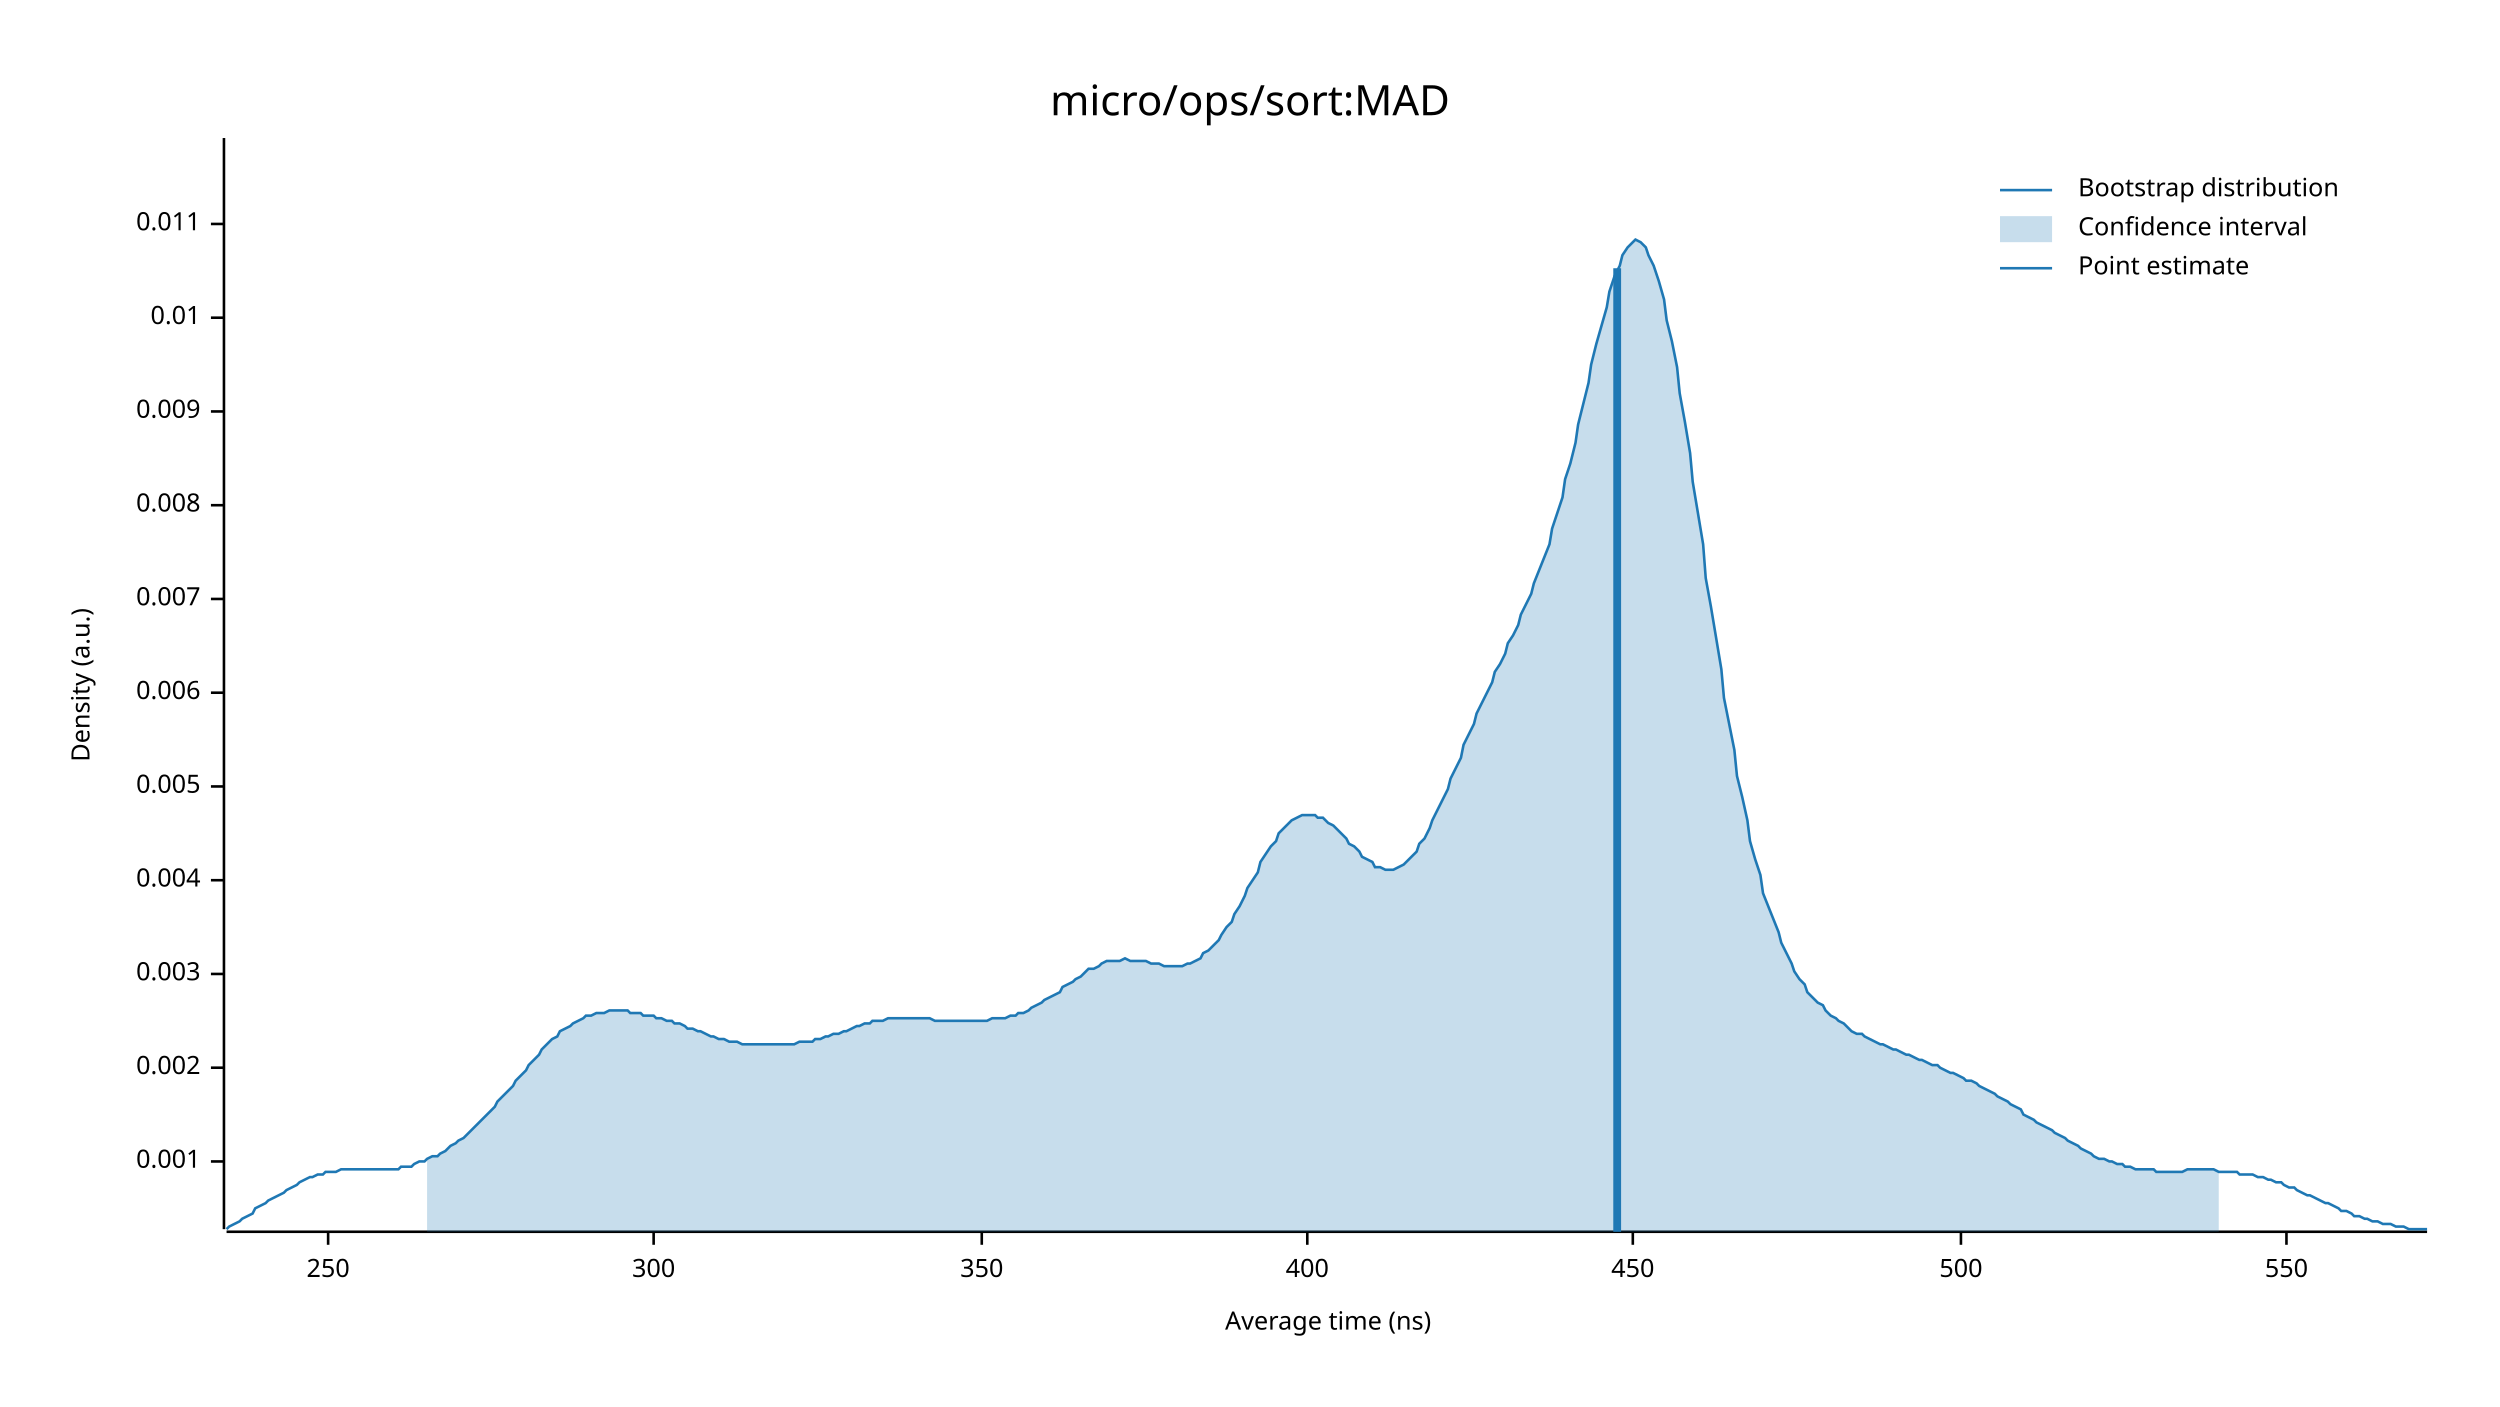
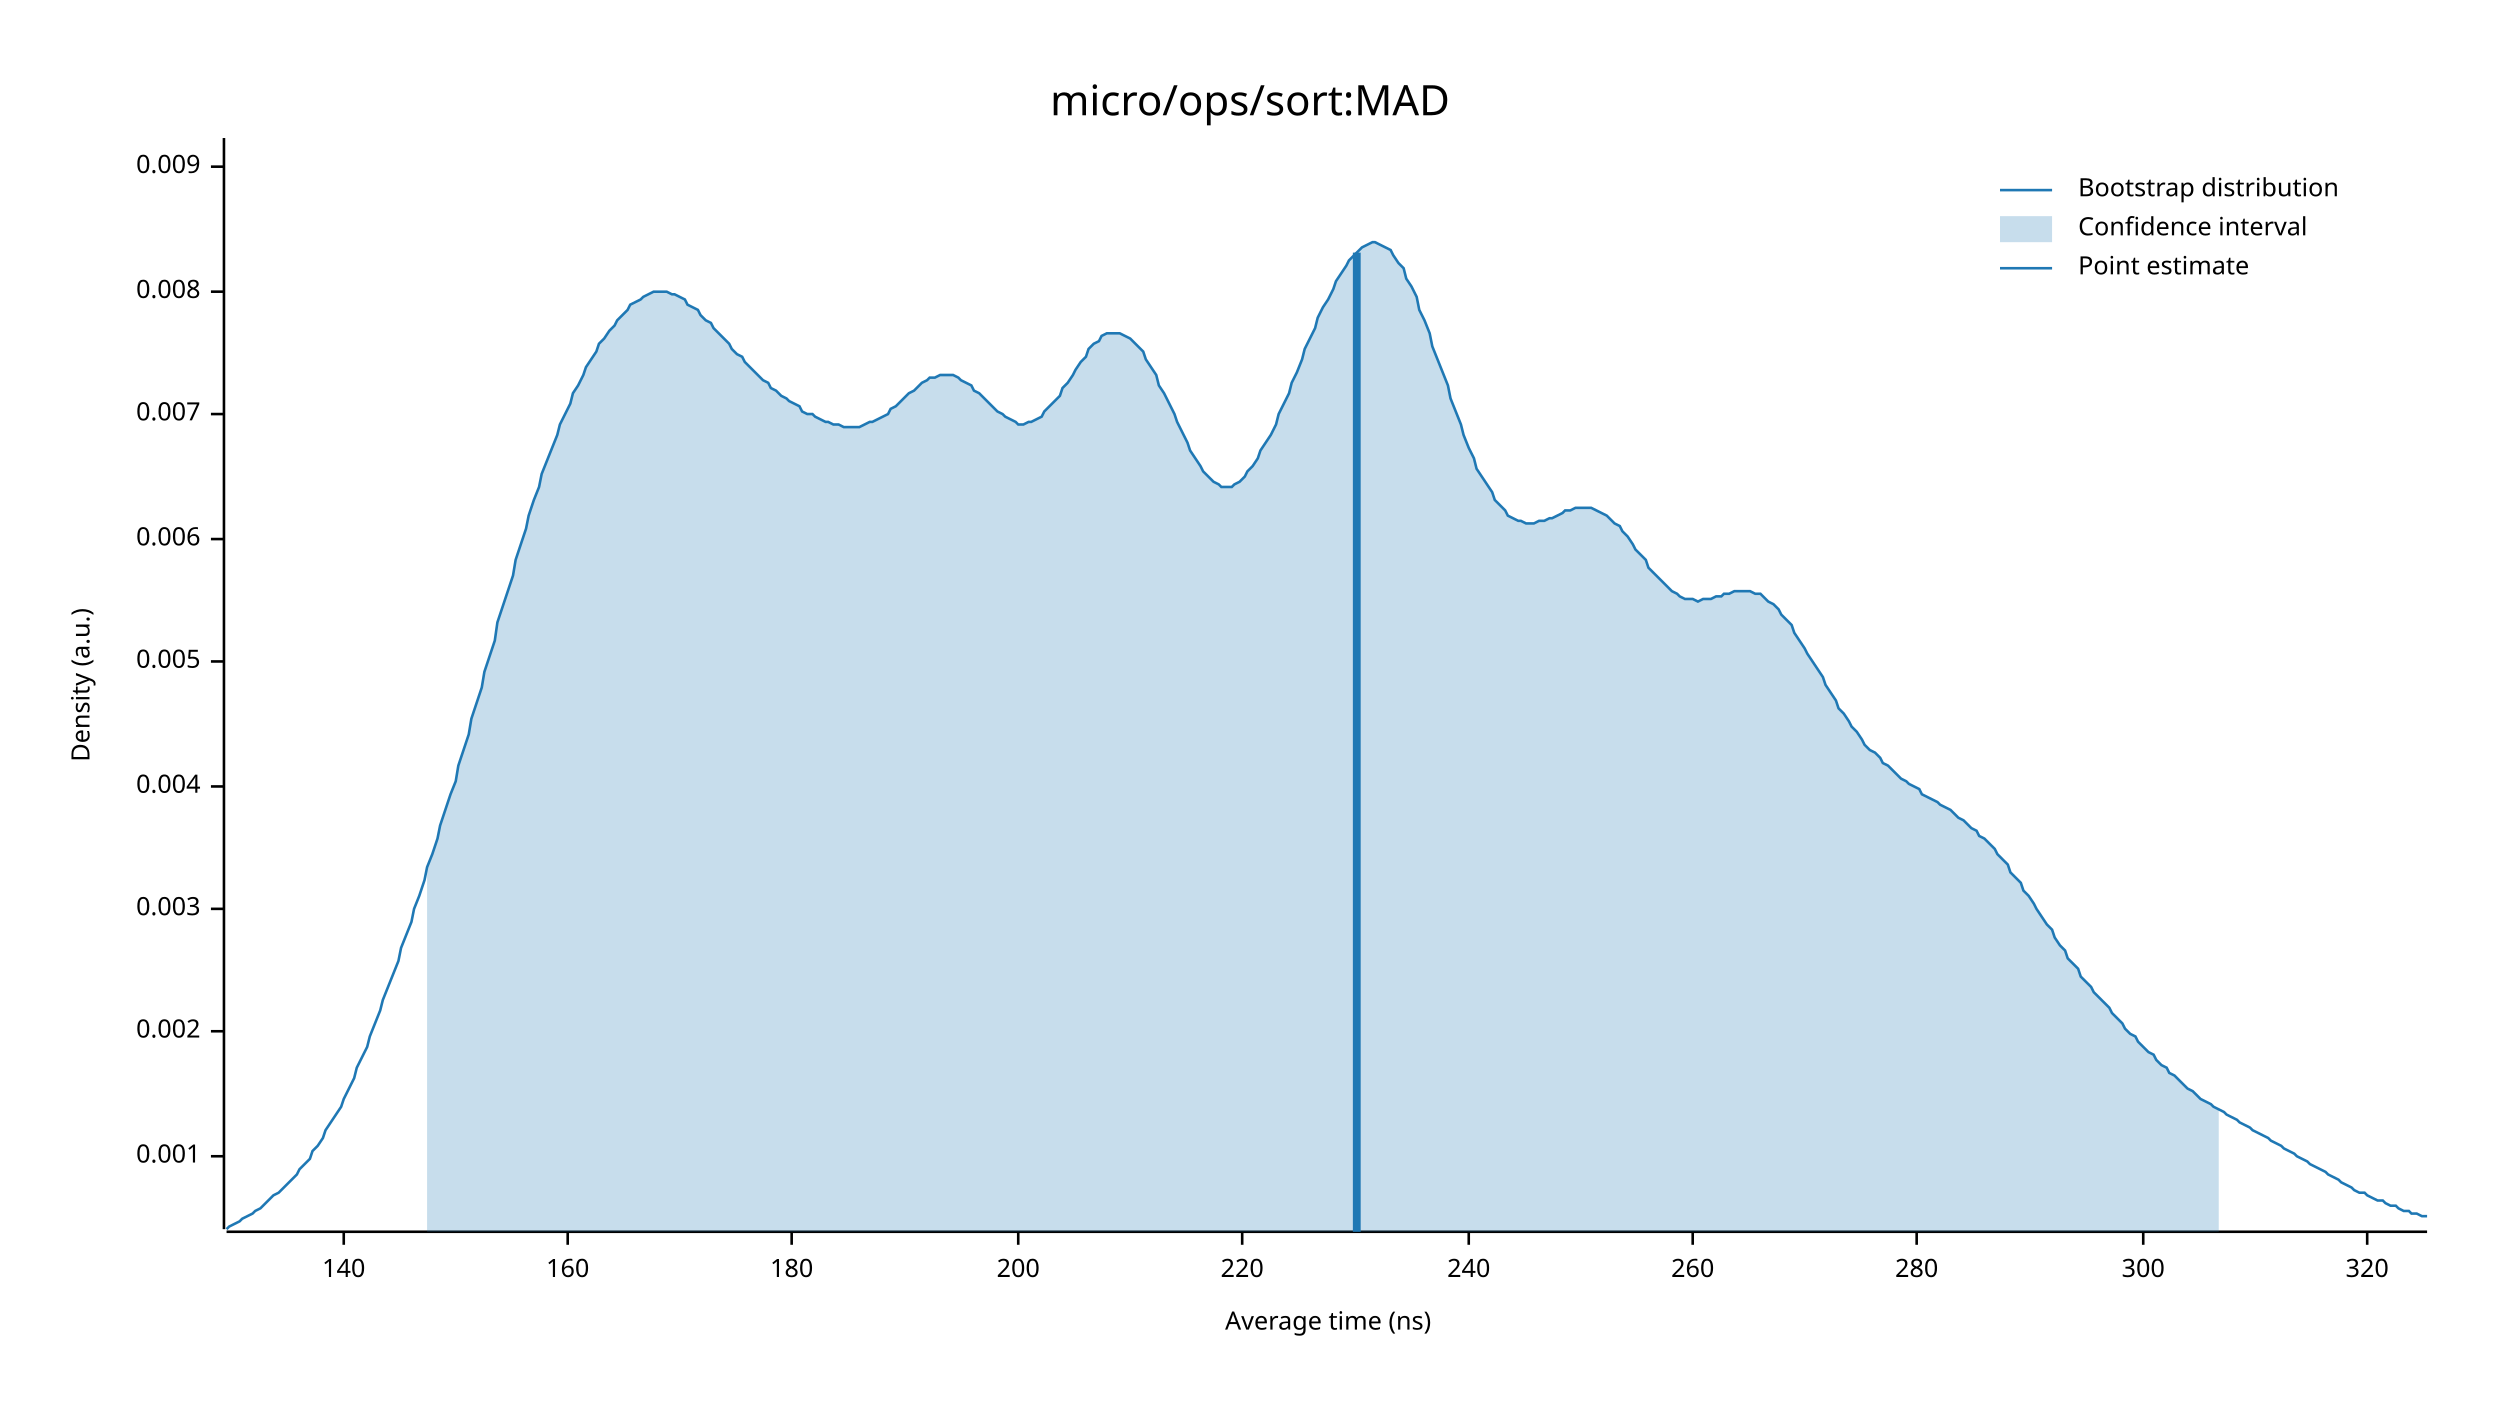
<svg xmlns="http://www.w3.org/2000/svg" width="960" height="540" viewBox="0 0 960 540">
  <text x="480" y="32" dy="0.76em" text-anchor="middle" font-family="sans-serif" font-size="16.129" opacity="1" fill="#000000">
micro/ops/sort:MAD
</text>
  <text x="27" y="263" dy="0.76em" text-anchor="middle" font-family="sans-serif" font-size="9.677" opacity="1" fill="#000000" transform="rotate(270, 27, 263)">
Density (a.u.)
</text>
  <text x="510" y="513" dy="-0.5ex" text-anchor="middle" font-family="sans-serif" font-size="9.677" opacity="1" fill="#000000">
Average time (ns)
</text>
  <polyline fill="none" opacity="1" stroke="#000000" stroke-width="1" points="86,53 86,472 " />
-   <text x="77" y="446" dy="0.5ex" text-anchor="end" font-family="sans-serif" font-size="9.677" opacity="1" fill="#000000">
+   <text x="77" y="444" dy="0.5ex" text-anchor="end" font-family="sans-serif" font-size="9.677" opacity="1" fill="#000000">
0.001
</text>
-   <polyline fill="none" opacity="1" stroke="#000000" stroke-width="1" points="81,446 86,446 " />
-   <text x="77" y="410" dy="0.5ex" text-anchor="end" font-family="sans-serif" font-size="9.677" opacity="1" fill="#000000">
+   <polyline fill="none" opacity="1" stroke="#000000" stroke-width="1" points="81,444 86,444 " />
+   <text x="77" y="396" dy="0.5ex" text-anchor="end" font-family="sans-serif" font-size="9.677" opacity="1" fill="#000000">
0.002
</text>
-   <polyline fill="none" opacity="1" stroke="#000000" stroke-width="1" points="81,410 86,410 " />
-   <text x="77" y="374" dy="0.5ex" text-anchor="end" font-family="sans-serif" font-size="9.677" opacity="1" fill="#000000">
+   <polyline fill="none" opacity="1" stroke="#000000" stroke-width="1" points="81,396 86,396 " />
+   <text x="77" y="349" dy="0.5ex" text-anchor="end" font-family="sans-serif" font-size="9.677" opacity="1" fill="#000000">
0.003
</text>
-   <polyline fill="none" opacity="1" stroke="#000000" stroke-width="1" points="81,374 86,374 " />
-   <text x="77" y="338" dy="0.5ex" text-anchor="end" font-family="sans-serif" font-size="9.677" opacity="1" fill="#000000">
+   <polyline fill="none" opacity="1" stroke="#000000" stroke-width="1" points="81,349 86,349 " />
+   <text x="77" y="302" dy="0.5ex" text-anchor="end" font-family="sans-serif" font-size="9.677" opacity="1" fill="#000000">
0.004
</text>
-   <polyline fill="none" opacity="1" stroke="#000000" stroke-width="1" points="81,338 86,338 " />
-   <text x="77" y="302" dy="0.5ex" text-anchor="end" font-family="sans-serif" font-size="9.677" opacity="1" fill="#000000">
+   <polyline fill="none" opacity="1" stroke="#000000" stroke-width="1" points="81,302 86,302 " />
+   <text x="77" y="254" dy="0.5ex" text-anchor="end" font-family="sans-serif" font-size="9.677" opacity="1" fill="#000000">
0.005
</text>
-   <polyline fill="none" opacity="1" stroke="#000000" stroke-width="1" points="81,302 86,302 " />
-   <text x="77" y="266" dy="0.5ex" text-anchor="end" font-family="sans-serif" font-size="9.677" opacity="1" fill="#000000">
+   <polyline fill="none" opacity="1" stroke="#000000" stroke-width="1" points="81,254 86,254 " />
+   <text x="77" y="207" dy="0.5ex" text-anchor="end" font-family="sans-serif" font-size="9.677" opacity="1" fill="#000000">
0.006
</text>
-   <polyline fill="none" opacity="1" stroke="#000000" stroke-width="1" points="81,266 86,266 " />
-   <text x="77" y="230" dy="0.5ex" text-anchor="end" font-family="sans-serif" font-size="9.677" opacity="1" fill="#000000">
+   <polyline fill="none" opacity="1" stroke="#000000" stroke-width="1" points="81,207 86,207 " />
+   <text x="77" y="159" dy="0.5ex" text-anchor="end" font-family="sans-serif" font-size="9.677" opacity="1" fill="#000000">
0.007
</text>
-   <polyline fill="none" opacity="1" stroke="#000000" stroke-width="1" points="81,230 86,230 " />
-   <text x="77" y="194" dy="0.5ex" text-anchor="end" font-family="sans-serif" font-size="9.677" opacity="1" fill="#000000">
+   <polyline fill="none" opacity="1" stroke="#000000" stroke-width="1" points="81,159 86,159 " />
+   <text x="77" y="112" dy="0.5ex" text-anchor="end" font-family="sans-serif" font-size="9.677" opacity="1" fill="#000000">
0.008
</text>
-   <polyline fill="none" opacity="1" stroke="#000000" stroke-width="1" points="81,194 86,194 " />
-   <text x="77" y="158" dy="0.5ex" text-anchor="end" font-family="sans-serif" font-size="9.677" opacity="1" fill="#000000">
+   <polyline fill="none" opacity="1" stroke="#000000" stroke-width="1" points="81,112 86,112 " />
+   <text x="77" y="64" dy="0.5ex" text-anchor="end" font-family="sans-serif" font-size="9.677" opacity="1" fill="#000000">
0.009
</text>
-   <polyline fill="none" opacity="1" stroke="#000000" stroke-width="1" points="81,158 86,158 " />
-   <text x="77" y="122" dy="0.5ex" text-anchor="end" font-family="sans-serif" font-size="9.677" opacity="1" fill="#000000">
- 0.01
+   <polyline fill="none" opacity="1" stroke="#000000" stroke-width="1" points="81,64 86,64 " />
+   <polyline fill="none" opacity="1" stroke="#000000" stroke-width="1" points="87,473 932,473 " />
+   <text x="132" y="483" dy="0.76em" text-anchor="middle" font-family="sans-serif" font-size="9.677" opacity="1" fill="#000000">
+ 140
</text>
-   <polyline fill="none" opacity="1" stroke="#000000" stroke-width="1" points="81,122 86,122 " />
-   <text x="77" y="86" dy="0.5ex" text-anchor="end" font-family="sans-serif" font-size="9.677" opacity="1" fill="#000000">
- 0.011
+   <polyline fill="none" opacity="1" stroke="#000000" stroke-width="1" points="132,473 132,478 " />
+   <text x="218" y="483" dy="0.76em" text-anchor="middle" font-family="sans-serif" font-size="9.677" opacity="1" fill="#000000">
+ 160
</text>
-   <polyline fill="none" opacity="1" stroke="#000000" stroke-width="1" points="81,86 86,86 " />
-   <polyline fill="none" opacity="1" stroke="#000000" stroke-width="1" points="87,473 932,473 " />
-   <text x="126" y="483" dy="0.76em" text-anchor="middle" font-family="sans-serif" font-size="9.677" opacity="1" fill="#000000">
- 250
+   <polyline fill="none" opacity="1" stroke="#000000" stroke-width="1" points="218,473 218,478 " />
+   <text x="304" y="483" dy="0.76em" text-anchor="middle" font-family="sans-serif" font-size="9.677" opacity="1" fill="#000000">
+ 180
</text>
-   <polyline fill="none" opacity="1" stroke="#000000" stroke-width="1" points="126,473 126,478 " />
-   <text x="251" y="483" dy="0.76em" text-anchor="middle" font-family="sans-serif" font-size="9.677" opacity="1" fill="#000000">
+   <polyline fill="none" opacity="1" stroke="#000000" stroke-width="1" points="304,473 304,478 " />
+   <text x="391" y="483" dy="0.76em" text-anchor="middle" font-family="sans-serif" font-size="9.677" opacity="1" fill="#000000">
+ 200
+ </text>
+   <polyline fill="none" opacity="1" stroke="#000000" stroke-width="1" points="391,473 391,478 " />
+   <text x="477" y="483" dy="0.76em" text-anchor="middle" font-family="sans-serif" font-size="9.677" opacity="1" fill="#000000">
+ 220
+ </text>
+   <polyline fill="none" opacity="1" stroke="#000000" stroke-width="1" points="477,473 477,478 " />
+   <text x="564" y="483" dy="0.76em" text-anchor="middle" font-family="sans-serif" font-size="9.677" opacity="1" fill="#000000">
+ 240
+ </text>
+   <polyline fill="none" opacity="1" stroke="#000000" stroke-width="1" points="564,473 564,478 " />
+   <text x="650" y="483" dy="0.76em" text-anchor="middle" font-family="sans-serif" font-size="9.677" opacity="1" fill="#000000">
+ 260
+ </text>
+   <polyline fill="none" opacity="1" stroke="#000000" stroke-width="1" points="650,473 650,478 " />
+   <text x="736" y="483" dy="0.76em" text-anchor="middle" font-family="sans-serif" font-size="9.677" opacity="1" fill="#000000">
+ 280
+ </text>
+   <polyline fill="none" opacity="1" stroke="#000000" stroke-width="1" points="736,473 736,478 " />
+   <text x="823" y="483" dy="0.76em" text-anchor="middle" font-family="sans-serif" font-size="9.677" opacity="1" fill="#000000">
300
</text>
-   <polyline fill="none" opacity="1" stroke="#000000" stroke-width="1" points="251,473 251,478 " />
-   <text x="377" y="483" dy="0.76em" text-anchor="middle" font-family="sans-serif" font-size="9.677" opacity="1" fill="#000000">
- 350
+   <polyline fill="none" opacity="1" stroke="#000000" stroke-width="1" points="823,473 823,478 " />
+   <text x="909" y="483" dy="0.76em" text-anchor="middle" font-family="sans-serif" font-size="9.677" opacity="1" fill="#000000">
+ 320
</text>
-   <polyline fill="none" opacity="1" stroke="#000000" stroke-width="1" points="377,473 377,478 " />
-   <text x="502" y="483" dy="0.76em" text-anchor="middle" font-family="sans-serif" font-size="9.677" opacity="1" fill="#000000">
- 400
- </text>
-   <polyline fill="none" opacity="1" stroke="#000000" stroke-width="1" points="502,473 502,478 " />
-   <text x="627" y="483" dy="0.76em" text-anchor="middle" font-family="sans-serif" font-size="9.677" opacity="1" fill="#000000">
- 450
- </text>
-   <polyline fill="none" opacity="1" stroke="#000000" stroke-width="1" points="627,473 627,478 " />
-   <text x="753" y="483" dy="0.76em" text-anchor="middle" font-family="sans-serif" font-size="9.677" opacity="1" fill="#000000">
- 500
- </text>
-   <polyline fill="none" opacity="1" stroke="#000000" stroke-width="1" points="753,473 753,478 " />
-   <text x="878" y="483" dy="0.76em" text-anchor="middle" font-family="sans-serif" font-size="9.677" opacity="1" fill="#000000">
- 550
- </text>
-   <polyline fill="none" opacity="1" stroke="#000000" stroke-width="1" points="878,473 878,478 " />
-   <polyline fill="none" opacity="1" stroke="#1F78B4" stroke-width="1" points="87,472 88,471 90,470 92,469 93,468 95,467 97,466 98,464 100,463 102,462 103,461 105,460 107,459 109,458 110,457 112,456 114,455 115,454 117,453 119,452 120,452 122,451 124,451 125,450 127,450 129,450 131,449 132,449 134,449 136,449 137,449 139,449 141,449 142,449 144,449 146,449 147,449 149,449 151,449 153,449 154,448 156,448 158,448 159,447 161,446 163,446 164,445 166,444 168,444 169,443 171,442 173,440 175,439 176,438 178,437 180,435 181,434 183,432 185,430 186,429 188,427 190,425 191,423 193,421 195,419 197,417 198,415 200,413 202,411 203,409 205,407 207,405 208,403 210,401 212,399 214,398 215,396 217,395 219,394 220,393 222,392 224,391 225,390 227,390 229,389 230,389 232,389 234,388 236,388 237,388 239,388 241,388 242,389 244,389 246,389 247,390 249,390 251,390 252,391 254,391 256,392 258,392 259,393 261,393 263,394 264,395 266,395 268,396 269,396 271,397 273,398 274,398 276,399 278,399 280,400 281,400 283,400 285,401 286,401 288,401 290,401 291,401 293,401 295,401 296,401 298,401 300,401 302,401 303,401 305,401 307,400 308,400 310,400 312,400 313,399 315,399 317,398 318,398 320,397 322,397 324,396 325,396 327,395 329,394 330,394 332,393 334,393 335,392 337,392 339,392 341,391 342,391 344,391 346,391 347,391 349,391 351,391 352,391 354,391 356,391 357,391 359,392 361,392 363,392 364,392 366,392 368,392 369,392 371,392 373,392 374,392 376,392 378,392 379,392 381,391 383,391 385,391 386,391 388,390 390,390 391,389 393,389 395,388 396,387 398,386 400,385 401,384 403,383 405,382 407,381 408,379 410,378 412,377 413,376 415,375 417,373 418,372 420,372 422,371 423,370 425,369 427,369 429,369 430,369 432,368 434,369 435,369 437,369 439,369 440,369 442,370 444,370 445,370 447,371 449,371 451,371 452,371 454,371 456,370 457,370 459,369 461,368 462,366 464,365 466,363 468,361 469,359 471,356 473,354 474,351 476,348 478,344 479,341 481,338 483,335 484,331 486,328 488,325 490,323 491,320 493,318 495,316 496,315 498,314 500,313 501,313 503,313 505,313 506,314 508,314 510,316 512,317 513,318 515,320 517,322 518,324 520,325 522,327 523,329 525,330 527,331 528,333 530,333 532,334 534,334 535,334 537,333 539,332 540,331 542,329 544,327 545,324 547,322 549,318 550,315 552,311 554,307 556,303 557,299 559,295 561,291 562,286 564,282 566,278 567,274 569,270 571,266 573,262 574,258 576,255 578,251 579,247 581,244 583,240 584,236 586,232 588,228 589,224 591,219 593,214 595,209 596,203 598,197 600,191 601,184 603,178 605,170 606,163 608,155 610,147 611,140 613,132 615,125 617,118 618,112 620,106 622,102 623,98 625,95 627,93 628,92 630,93 632,95 633,98 635,102 637,108 639,115 640,123 642,131 644,141 645,151 647,162 649,174 650,185 652,197 654,209 655,222 657,233 659,245 661,257 662,268 664,278 666,288 667,298 669,306 671,315 672,323 674,330 676,336 677,343 679,348 681,353 683,358 684,362 686,366 688,370 689,373 691,376 693,378 694,381 696,383 698,385 700,386 701,388 703,390 705,391 706,392 708,393 710,395 711,396 713,397 715,397 716,398 718,399 720,400 722,401 723,401 725,402 727,403 728,403 730,404 732,405 733,405 735,406 737,407 738,407 740,408 742,409 744,409 745,410 747,411 749,412 750,412 752,413 754,414 755,415 757,415 759,416 760,417 762,418 764,419 766,420 767,421 769,422 771,423 772,424 774,425 776,426 777,428 779,429 781,430 782,431 784,432 786,433 788,434 789,435 791,436 793,437 794,438 796,439 798,440 799,441 801,442 803,443 804,444 806,445 808,445 810,446 811,446 813,447 815,447 816,448 818,448 820,449 821,449 823,449 825,449 827,449 828,450 830,450 832,450 833,450 835,450 837,450 838,450 840,449 842,449 843,449 845,449 847,449 849,449 850,449 852,450 854,450 855,450 857,450 859,450 860,451 862,451 864,451 865,451 867,452 869,452 871,453 872,453 874,454 876,454 877,455 879,456 881,456 882,457 884,458 886,459 887,459 889,460 891,461 893,462 894,462 896,463 898,464 899,465 901,465 903,466 904,467 906,467 908,468 909,468 911,469 913,469 915,470 916,470 918,470 920,471 921,471 923,471 925,472 926,472 928,472 930,472 932,472 " />
-   <polygon opacity="0.25" fill="#1F78B4" points="164,445 166,444 168,444 169,443 171,442 173,440 175,439 176,438 178,437 180,435 181,434 183,432 185,430 186,429 188,427 190,425 191,423 193,421 195,419 197,417 198,415 200,413 202,411 203,409 205,407 207,405 208,403 210,401 212,399 214,398 215,396 217,395 219,394 220,393 222,392 224,391 225,390 227,390 229,389 230,389 232,389 234,388 236,388 237,388 239,388 241,388 242,389 244,389 246,389 247,390 249,390 251,390 252,391 254,391 256,392 258,392 259,393 261,393 263,394 264,395 266,395 268,396 269,396 271,397 273,398 274,398 276,399 278,399 280,400 281,400 283,400 285,401 286,401 288,401 290,401 291,401 293,401 295,401 296,401 298,401 300,401 302,401 303,401 305,401 307,400 308,400 310,400 312,400 313,399 315,399 317,398 318,398 320,397 322,397 324,396 325,396 327,395 329,394 330,394 332,393 334,393 335,392 337,392 339,392 341,391 342,391 344,391 346,391 347,391 349,391 351,391 352,391 354,391 356,391 357,391 359,392 361,392 363,392 364,392 366,392 368,392 369,392 371,392 373,392 374,392 376,392 378,392 379,392 381,391 383,391 385,391 386,391 388,390 390,390 391,389 393,389 395,388 396,387 398,386 400,385 401,384 403,383 405,382 407,381 408,379 410,378 412,377 413,376 415,375 417,373 418,372 420,372 422,371 423,370 425,369 427,369 429,369 430,369 432,368 434,369 435,369 437,369 439,369 440,369 442,370 444,370 445,370 447,371 449,371 451,371 452,371 454,371 456,370 457,370 459,369 461,368 462,366 464,365 466,363 468,361 469,359 471,356 473,354 474,351 476,348 478,344 479,341 481,338 483,335 484,331 486,328 488,325 490,323 491,320 493,318 495,316 496,315 498,314 500,313 501,313 503,313 505,313 506,314 508,314 510,316 512,317 513,318 515,320 517,322 518,324 520,325 522,327 523,329 525,330 527,331 528,333 530,333 532,334 534,334 535,334 537,333 539,332 540,331 542,329 544,327 545,324 547,322 549,318 550,315 552,311 554,307 556,303 557,299 559,295 561,291 562,286 564,282 566,278 567,274 569,270 571,266 573,262 574,258 576,255 578,251 579,247 581,244 583,240 584,236 586,232 588,228 589,224 591,219 593,214 595,209 596,203 598,197 600,191 601,184 603,178 605,170 606,163 608,155 610,147 611,140 613,132 615,125 617,118 618,112 620,106 622,102 623,98 625,95 627,93 628,92 630,93 632,95 633,98 635,102 637,108 639,115 640,123 642,131 644,141 645,151 647,162 649,174 650,185 652,197 654,209 655,222 657,233 659,245 661,257 662,268 664,278 666,288 667,298 669,306 671,315 672,323 674,330 676,336 677,343 679,348 681,353 683,358 684,362 686,366 688,370 689,373 691,376 693,378 694,381 696,383 698,385 700,386 701,388 703,390 705,391 706,392 708,393 710,395 711,396 713,397 715,397 716,398 718,399 720,400 722,401 723,401 725,402 727,403 728,403 730,404 732,405 733,405 735,406 737,407 738,407 740,408 742,409 744,409 745,410 747,411 749,412 750,412 752,413 754,414 755,415 757,415 759,416 760,417 762,418 764,419 766,420 767,421 769,422 771,423 772,424 774,425 776,426 777,428 779,429 781,430 782,431 784,432 786,433 788,434 789,435 791,436 793,437 794,438 796,439 798,440 799,441 801,442 803,443 804,444 806,445 808,445 810,446 811,446 813,447 815,447 816,448 818,448 820,449 821,449 823,449 825,449 827,449 828,450 830,450 832,450 833,450 835,450 837,450 838,450 840,449 842,449 843,449 845,449 847,449 849,449 850,449 852,450 852,473 164,473 " />
-   <polyline fill="none" opacity="1" stroke="#1F78B4" stroke-width="3" points="621,473 621,103 " />
+   <polyline fill="none" opacity="1" stroke="#000000" stroke-width="1" points="909,473 909,478 " />
+   <polyline fill="none" opacity="1" stroke="#1F78B4" stroke-width="1" points="87,472 88,471 90,470 92,469 93,468 95,467 97,466 98,465 100,464 102,462 103,461 105,459 107,458 109,456 110,455 112,453 114,451 115,449 117,447 119,445 120,442 122,440 124,437 125,434 127,431 129,428 131,425 132,422 134,418 136,414 137,410 139,406 141,402 142,398 144,393 146,388 147,384 149,379 151,374 153,369 154,364 156,359 158,354 159,349 161,344 163,338 164,333 166,328 168,322 169,317 171,311 173,305 175,300 176,294 178,288 180,282 181,276 183,270 185,264 186,258 188,252 190,246 191,239 193,233 195,227 197,221 198,215 200,209 202,203 203,198 205,192 207,187 208,182 210,177 212,172 214,167 215,163 217,159 219,155 220,151 222,148 224,144 225,141 227,138 229,135 230,132 232,130 234,127 236,125 237,123 239,121 241,119 242,117 244,116 246,115 247,114 249,113 251,112 252,112 254,112 256,112 258,113 259,113 261,114 263,115 264,117 266,118 268,119 269,121 271,123 273,124 274,126 276,128 278,130 280,132 281,134 283,136 285,137 286,139 288,141 290,143 291,144 293,146 295,147 296,149 298,150 300,152 302,153 303,154 305,155 307,156 308,158 310,159 312,159 313,160 315,161 317,162 318,162 320,163 322,163 324,164 325,164 327,164 329,164 330,164 332,163 334,162 335,162 337,161 339,160 341,159 342,157 344,156 346,154 347,153 349,151 351,150 352,149 354,147 356,146 357,145 359,145 361,144 363,144 364,144 366,144 368,145 369,146 371,147 373,148 374,150 376,151 378,153 379,154 381,156 383,158 385,159 386,160 388,161 390,162 391,163 393,163 395,162 396,162 398,161 400,160 401,158 403,156 405,154 407,152 408,149 410,147 412,144 413,142 415,139 417,137 418,134 420,132 422,131 423,129 425,128 427,128 429,128 430,128 432,129 434,130 435,131 437,133 439,135 440,138 442,141 444,144 445,148 447,151 449,155 451,159 452,162 454,166 456,170 457,173 459,176 461,179 462,181 464,183 466,185 468,186 469,187 471,187 473,187 474,186 476,185 478,183 479,181 481,179 483,176 484,173 486,170 488,167 490,163 491,159 493,155 495,151 496,147 498,143 500,138 501,134 503,130 505,126 506,122 508,118 510,115 512,111 513,108 515,105 517,102 518,100 520,98 522,96 523,95 525,94 527,93 528,93 530,94 532,95 534,96 535,98 537,101 539,103 540,107 542,110 544,114 545,119 547,123 549,128 550,133 552,138 554,143 556,148 557,153 559,158 561,163 562,167 564,172 566,176 567,180 569,183 571,186 573,189 574,192 576,194 578,196 579,198 581,199 583,200 584,200 586,201 588,201 589,201 591,200 593,200 595,199 596,199 598,198 600,197 601,196 603,196 605,195 606,195 608,195 610,195 611,195 613,196 615,197 617,198 618,199 620,201 622,202 623,204 625,206 627,209 628,211 630,213 632,215 633,218 635,220 637,222 639,224 640,225 642,227 644,228 645,229 647,230 649,230 650,230 652,231 654,230 655,230 657,230 659,229 661,229 662,228 664,228 666,227 667,227 669,227 671,227 672,227 674,228 676,228 677,229 679,231 681,232 683,234 684,236 686,238 688,240 689,243 691,246 693,249 694,251 696,254 698,257 700,260 701,263 703,266 705,269 706,272 708,274 710,277 711,279 713,281 715,284 716,286 718,288 720,289 722,291 723,293 725,294 727,296 728,297 730,299 732,300 733,301 735,302 737,303 738,305 740,306 742,307 744,308 745,309 747,310 749,311 750,312 752,314 754,315 755,316 757,318 759,319 760,321 762,322 764,324 766,326 767,328 769,330 771,332 772,335 774,337 776,339 777,342 779,344 781,347 782,349 784,352 786,355 788,357 789,360 791,363 793,365 794,368 796,370 798,372 799,375 801,377 803,379 804,381 806,383 808,385 810,387 811,389 813,391 815,393 816,395 818,397 820,398 821,400 823,402 825,404 827,405 828,407 830,409 832,410 833,412 835,413 837,415 838,416 840,418 842,419 843,420 845,422 847,423 849,424 850,425 852,426 854,427 855,428 857,429 859,430 860,431 862,432 864,433 865,434 867,435 869,436 871,437 872,438 874,439 876,440 877,441 879,442 881,443 882,444 884,445 886,446 887,447 889,448 891,449 893,450 894,451 896,452 898,453 899,454 901,455 903,456 904,457 906,458 908,458 909,459 911,460 913,461 915,461 916,462 918,463 920,463 921,464 923,465 925,465 926,466 928,466 930,467 932,467 " />
+   <polygon opacity="0.25" fill="#1F78B4" points="164,333 166,328 168,322 169,317 171,311 173,305 175,300 176,294 178,288 180,282 181,276 183,270 185,264 186,258 188,252 190,246 191,239 193,233 195,227 197,221 198,215 200,209 202,203 203,198 205,192 207,187 208,182 210,177 212,172 214,167 215,163 217,159 219,155 220,151 222,148 224,144 225,141 227,138 229,135 230,132 232,130 234,127 236,125 237,123 239,121 241,119 242,117 244,116 246,115 247,114 249,113 251,112 252,112 254,112 256,112 258,113 259,113 261,114 263,115 264,117 266,118 268,119 269,121 271,123 273,124 274,126 276,128 278,130 280,132 281,134 283,136 285,137 286,139 288,141 290,143 291,144 293,146 295,147 296,149 298,150 300,152 302,153 303,154 305,155 307,156 308,158 310,159 312,159 313,160 315,161 317,162 318,162 320,163 322,163 324,164 325,164 327,164 329,164 330,164 332,163 334,162 335,162 337,161 339,160 341,159 342,157 344,156 346,154 347,153 349,151 351,150 352,149 354,147 356,146 357,145 359,145 361,144 363,144 364,144 366,144 368,145 369,146 371,147 373,148 374,150 376,151 378,153 379,154 381,156 383,158 385,159 386,160 388,161 390,162 391,163 393,163 395,162 396,162 398,161 400,160 401,158 403,156 405,154 407,152 408,149 410,147 412,144 413,142 415,139 417,137 418,134 420,132 422,131 423,129 425,128 427,128 429,128 430,128 432,129 434,130 435,131 437,133 439,135 440,138 442,141 444,144 445,148 447,151 449,155 451,159 452,162 454,166 456,170 457,173 459,176 461,179 462,181 464,183 466,185 468,186 469,187 471,187 473,187 474,186 476,185 478,183 479,181 481,179 483,176 484,173 486,170 488,167 490,163 491,159 493,155 495,151 496,147 498,143 500,138 501,134 503,130 505,126 506,122 508,118 510,115 512,111 513,108 515,105 517,102 518,100 520,98 522,96 523,95 525,94 527,93 528,93 530,94 532,95 534,96 535,98 537,101 539,103 540,107 542,110 544,114 545,119 547,123 549,128 550,133 552,138 554,143 556,148 557,153 559,158 561,163 562,167 564,172 566,176 567,180 569,183 571,186 573,189 574,192 576,194 578,196 579,198 581,199 583,200 584,200 586,201 588,201 589,201 591,200 593,200 595,199 596,199 598,198 600,197 601,196 603,196 605,195 606,195 608,195 610,195 611,195 613,196 615,197 617,198 618,199 620,201 622,202 623,204 625,206 627,209 628,211 630,213 632,215 633,218 635,220 637,222 639,224 640,225 642,227 644,228 645,229 647,230 649,230 650,230 652,231 654,230 655,230 657,230 659,229 661,229 662,228 664,228 666,227 667,227 669,227 671,227 672,227 674,228 676,228 677,229 679,231 681,232 683,234 684,236 686,238 688,240 689,243 691,246 693,249 694,251 696,254 698,257 700,260 701,263 703,266 705,269 706,272 708,274 710,277 711,279 713,281 715,284 716,286 718,288 720,289 722,291 723,293 725,294 727,296 728,297 730,299 732,300 733,301 735,302 737,303 738,305 740,306 742,307 744,308 745,309 747,310 749,311 750,312 752,314 754,315 755,316 757,318 759,319 760,321 762,322 764,324 766,326 767,328 769,330 771,332 772,335 774,337 776,339 777,342 779,344 781,347 782,349 784,352 786,355 788,357 789,360 791,363 793,365 794,368 796,370 798,372 799,375 801,377 803,379 804,381 806,383 808,385 810,387 811,389 813,391 815,393 816,395 818,397 820,398 821,400 823,402 825,404 827,405 828,407 830,409 832,410 833,412 835,413 837,415 838,416 840,418 842,419 843,420 845,422 847,423 849,424 850,425 852,426 852,473 164,473 " />
+   <polyline fill="none" opacity="1" stroke="#1F78B4" stroke-width="3" points="521,473 521,97 " />
  <text x="798" y="68" dy="0.76em" text-anchor="start" font-family="sans-serif" font-size="9.677" opacity="1" fill="#000000">
Bootstrap distribution
</text>
  <text x="798" y="83" dy="0.76em" text-anchor="start" font-family="sans-serif" font-size="9.677" opacity="1" fill="#000000">
Confidence interval
</text>
  <text x="798" y="98" dy="0.76em" text-anchor="start" font-family="sans-serif" font-size="9.677" opacity="1" fill="#000000">
Point estimate
</text>
  <polyline fill="none" opacity="1" stroke="#1F78B4" stroke-width="1" points="768,73 788,73 " />
  <rect x="768" y="83" width="20" height="10" opacity="0.25" fill="#1F78B4" stroke="none" />
  <polyline fill="none" opacity="1" stroke="#1F78B4" stroke-width="1" points="768,103 788,103 " />
</svg>
